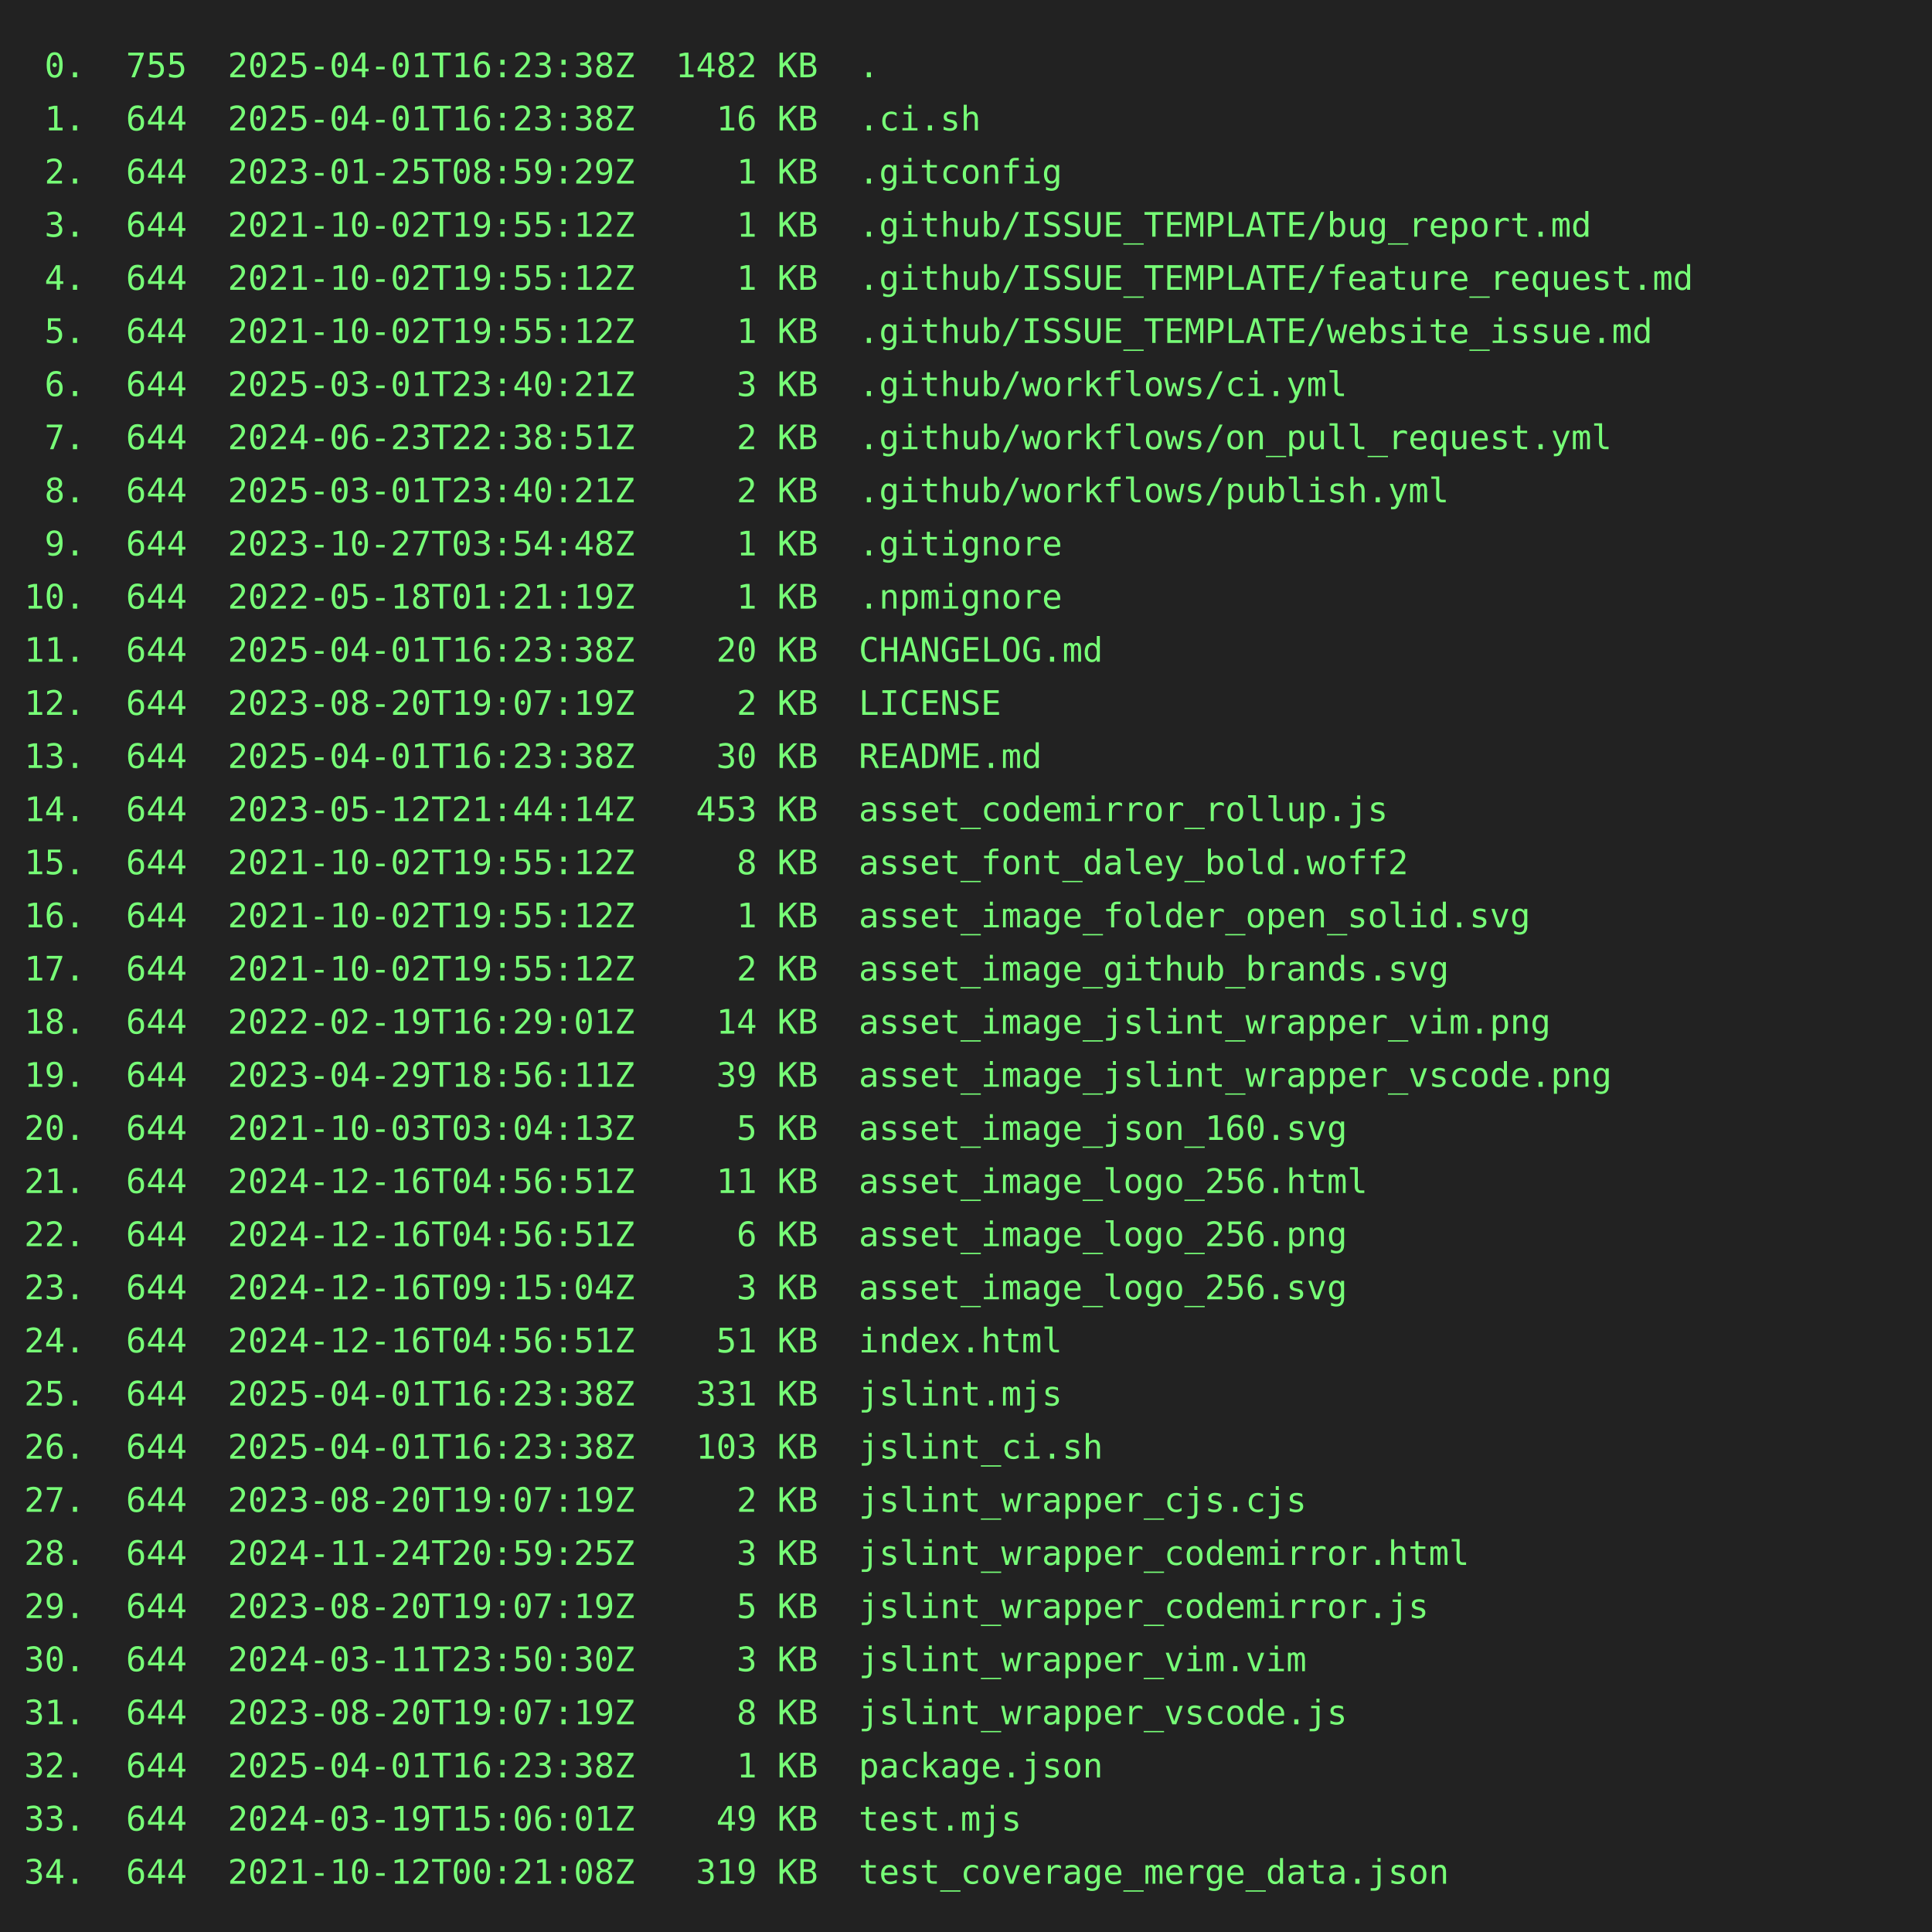
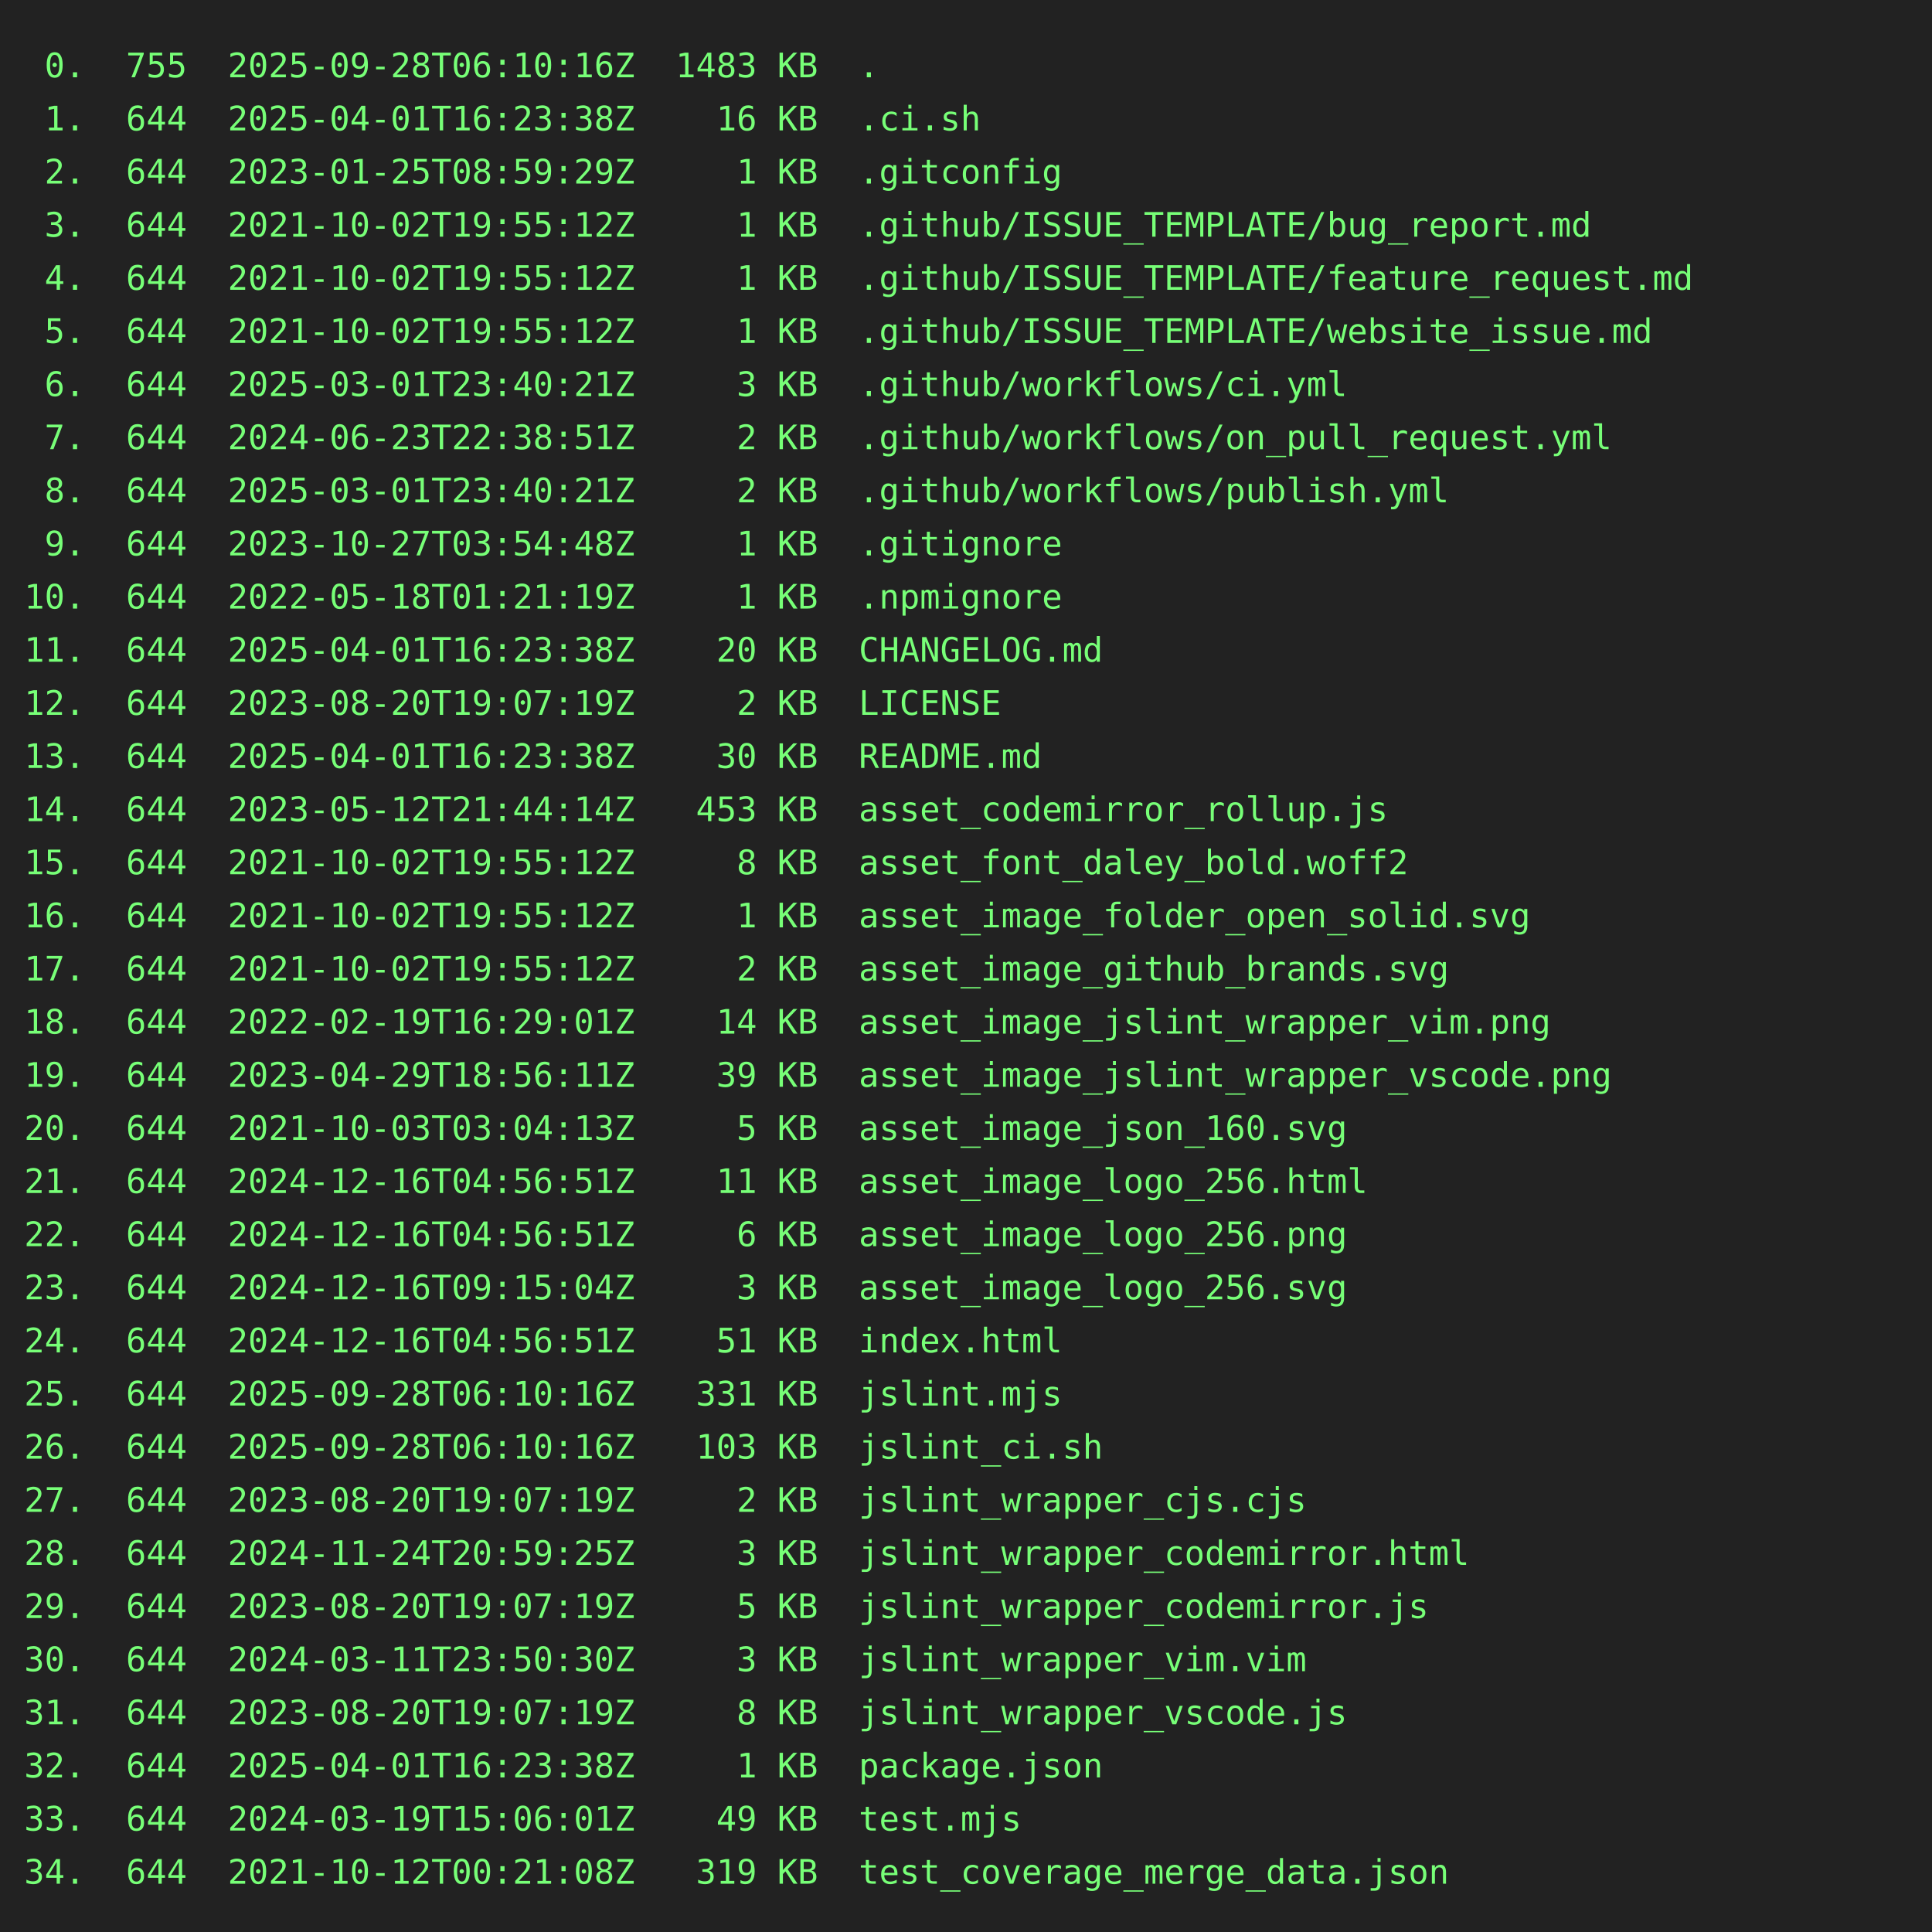
<svg xmlns="http://www.w3.org/2000/svg" height="800" width="800">
  <rect height="800" fill="#222" width="800" />
  <text fill="#7f7" font-family="consolas, menlo, monospace" font-size="14" xml:space="preserve">
-     <tspan lengthAdjust="spacingAndGlyphs" textLength="768" x="10" y="32"> 0.  755  2025-04-01T16:23:38Z  1482 KB  .                                                       </tspan>
+     <tspan lengthAdjust="spacingAndGlyphs" textLength="768" x="10" y="32"> 0.  755  2025-09-28T06:10:16Z  1483 KB  .                                                       </tspan>
    <tspan lengthAdjust="spacingAndGlyphs" textLength="768" x="10" y="54"> 1.  644  2025-04-01T16:23:38Z    16 KB  .ci.sh                                                  </tspan>
    <tspan lengthAdjust="spacingAndGlyphs" textLength="768" x="10" y="76"> 2.  644  2023-01-25T08:59:29Z     1 KB  .gitconfig                                              </tspan>
    <tspan lengthAdjust="spacingAndGlyphs" textLength="768" x="10" y="98"> 3.  644  2021-10-02T19:55:12Z     1 KB  .github/ISSUE_TEMPLATE/bug_report.md                    </tspan>
    <tspan lengthAdjust="spacingAndGlyphs" textLength="768" x="10" y="120"> 4.  644  2021-10-02T19:55:12Z     1 KB  .github/ISSUE_TEMPLATE/feature_request.md               </tspan>
    <tspan lengthAdjust="spacingAndGlyphs" textLength="768" x="10" y="142"> 5.  644  2021-10-02T19:55:12Z     1 KB  .github/ISSUE_TEMPLATE/website_issue.md                 </tspan>
    <tspan lengthAdjust="spacingAndGlyphs" textLength="768" x="10" y="164"> 6.  644  2025-03-01T23:40:21Z     3 KB  .github/workflows/ci.yml                                </tspan>
    <tspan lengthAdjust="spacingAndGlyphs" textLength="768" x="10" y="186"> 7.  644  2024-06-23T22:38:51Z     2 KB  .github/workflows/on_pull_request.yml                   </tspan>
    <tspan lengthAdjust="spacingAndGlyphs" textLength="768" x="10" y="208"> 8.  644  2025-03-01T23:40:21Z     2 KB  .github/workflows/publish.yml                           </tspan>
    <tspan lengthAdjust="spacingAndGlyphs" textLength="768" x="10" y="230"> 9.  644  2023-10-27T03:54:48Z     1 KB  .gitignore                                              </tspan>
    <tspan lengthAdjust="spacingAndGlyphs" textLength="768" x="10" y="252">10.  644  2022-05-18T01:21:19Z     1 KB  .npmignore                                              </tspan>
    <tspan lengthAdjust="spacingAndGlyphs" textLength="768" x="10" y="274">11.  644  2025-04-01T16:23:38Z    20 KB  CHANGELOG.md                                            </tspan>
    <tspan lengthAdjust="spacingAndGlyphs" textLength="768" x="10" y="296">12.  644  2023-08-20T19:07:19Z     2 KB  LICENSE                                                 </tspan>
    <tspan lengthAdjust="spacingAndGlyphs" textLength="768" x="10" y="318">13.  644  2025-04-01T16:23:38Z    30 KB  README.md                                               </tspan>
    <tspan lengthAdjust="spacingAndGlyphs" textLength="768" x="10" y="340">14.  644  2023-05-12T21:44:14Z   453 KB  asset_codemirror_rollup.js                              </tspan>
    <tspan lengthAdjust="spacingAndGlyphs" textLength="768" x="10" y="362">15.  644  2021-10-02T19:55:12Z     8 KB  asset_font_daley_bold.woff2                             </tspan>
    <tspan lengthAdjust="spacingAndGlyphs" textLength="768" x="10" y="384">16.  644  2021-10-02T19:55:12Z     1 KB  asset_image_folder_open_solid.svg                       </tspan>
    <tspan lengthAdjust="spacingAndGlyphs" textLength="768" x="10" y="406">17.  644  2021-10-02T19:55:12Z     2 KB  asset_image_github_brands.svg                           </tspan>
    <tspan lengthAdjust="spacingAndGlyphs" textLength="768" x="10" y="428">18.  644  2022-02-19T16:29:01Z    14 KB  asset_image_jslint_wrapper_vim.png                      </tspan>
    <tspan lengthAdjust="spacingAndGlyphs" textLength="768" x="10" y="450">19.  644  2023-04-29T18:56:11Z    39 KB  asset_image_jslint_wrapper_vscode.png                   </tspan>
    <tspan lengthAdjust="spacingAndGlyphs" textLength="768" x="10" y="472">20.  644  2021-10-03T03:04:13Z     5 KB  asset_image_json_160.svg                                </tspan>
    <tspan lengthAdjust="spacingAndGlyphs" textLength="768" x="10" y="494">21.  644  2024-12-16T04:56:51Z    11 KB  asset_image_logo_256.html                               </tspan>
    <tspan lengthAdjust="spacingAndGlyphs" textLength="768" x="10" y="516">22.  644  2024-12-16T04:56:51Z     6 KB  asset_image_logo_256.png                                </tspan>
    <tspan lengthAdjust="spacingAndGlyphs" textLength="768" x="10" y="538">23.  644  2024-12-16T09:15:04Z     3 KB  asset_image_logo_256.svg                                </tspan>
    <tspan lengthAdjust="spacingAndGlyphs" textLength="768" x="10" y="560">24.  644  2024-12-16T04:56:51Z    51 KB  index.html                                              </tspan>
-     <tspan lengthAdjust="spacingAndGlyphs" textLength="768" x="10" y="582">25.  644  2025-04-01T16:23:38Z   331 KB  jslint.mjs                                              </tspan>
-     <tspan lengthAdjust="spacingAndGlyphs" textLength="768" x="10" y="604">26.  644  2025-04-01T16:23:38Z   103 KB  jslint_ci.sh                                            </tspan>
+     <tspan lengthAdjust="spacingAndGlyphs" textLength="768" x="10" y="582">25.  644  2025-09-28T06:10:16Z   331 KB  jslint.mjs                                              </tspan>
+     <tspan lengthAdjust="spacingAndGlyphs" textLength="768" x="10" y="604">26.  644  2025-09-28T06:10:16Z   103 KB  jslint_ci.sh                                            </tspan>
    <tspan lengthAdjust="spacingAndGlyphs" textLength="768" x="10" y="626">27.  644  2023-08-20T19:07:19Z     2 KB  jslint_wrapper_cjs.cjs                                  </tspan>
    <tspan lengthAdjust="spacingAndGlyphs" textLength="768" x="10" y="648">28.  644  2024-11-24T20:59:25Z     3 KB  jslint_wrapper_codemirror.html                          </tspan>
    <tspan lengthAdjust="spacingAndGlyphs" textLength="768" x="10" y="670">29.  644  2023-08-20T19:07:19Z     5 KB  jslint_wrapper_codemirror.js                            </tspan>
    <tspan lengthAdjust="spacingAndGlyphs" textLength="768" x="10" y="692">30.  644  2024-03-11T23:50:30Z     3 KB  jslint_wrapper_vim.vim                                  </tspan>
    <tspan lengthAdjust="spacingAndGlyphs" textLength="768" x="10" y="714">31.  644  2023-08-20T19:07:19Z     8 KB  jslint_wrapper_vscode.js                                </tspan>
    <tspan lengthAdjust="spacingAndGlyphs" textLength="768" x="10" y="736">32.  644  2025-04-01T16:23:38Z     1 KB  package.json                                            </tspan>
    <tspan lengthAdjust="spacingAndGlyphs" textLength="768" x="10" y="758">33.  644  2024-03-19T15:06:01Z    49 KB  test.mjs                                                </tspan>
    <tspan lengthAdjust="spacingAndGlyphs" textLength="768" x="10" y="780">34.  644  2021-10-12T00:21:08Z   319 KB  test_coverage_merge_data.json                           </tspan>
  </text>
</svg>
